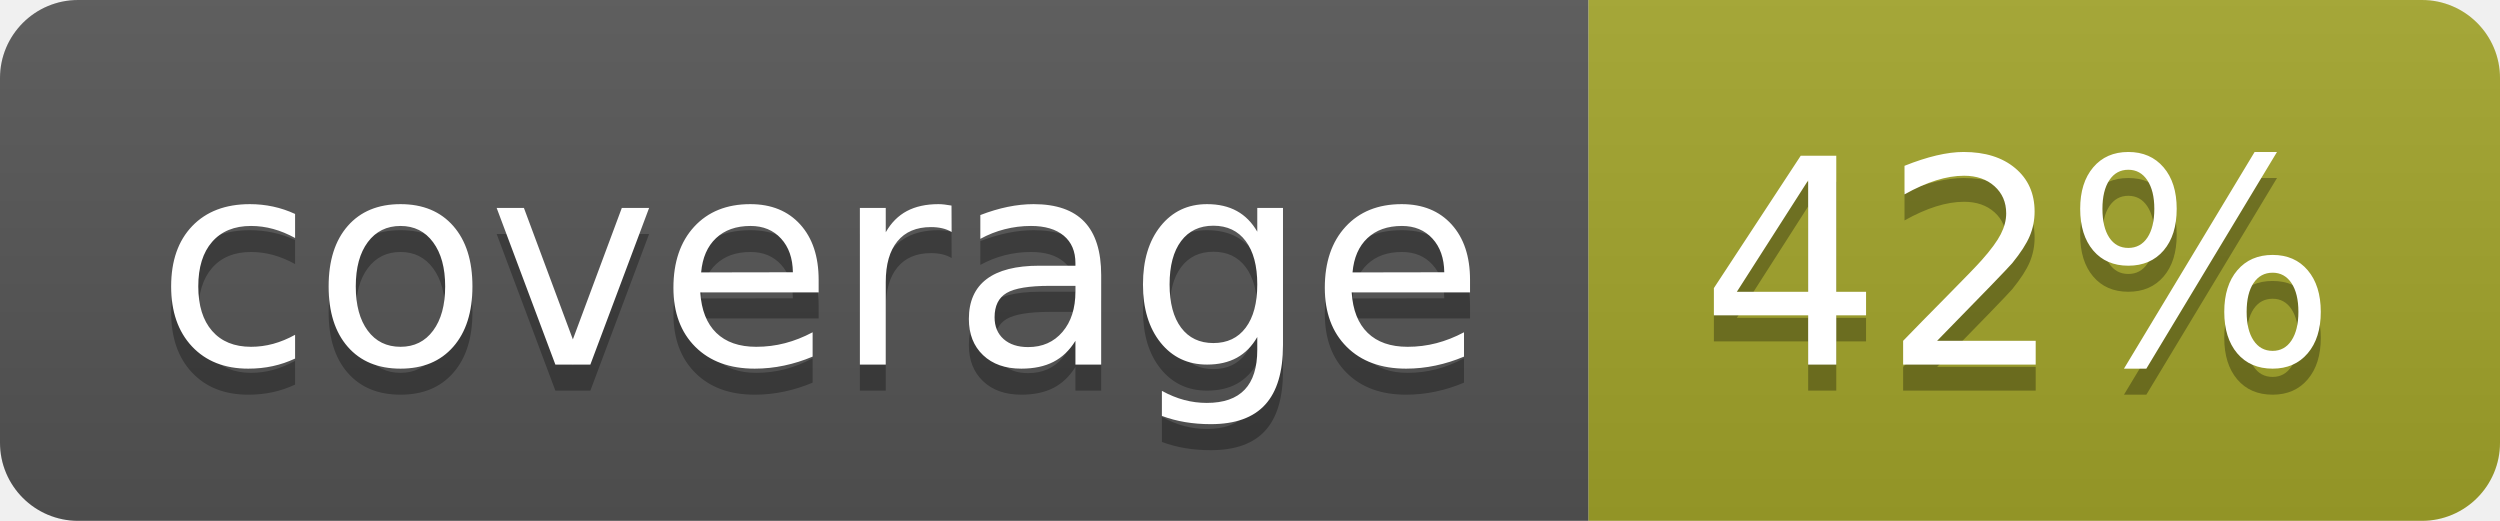
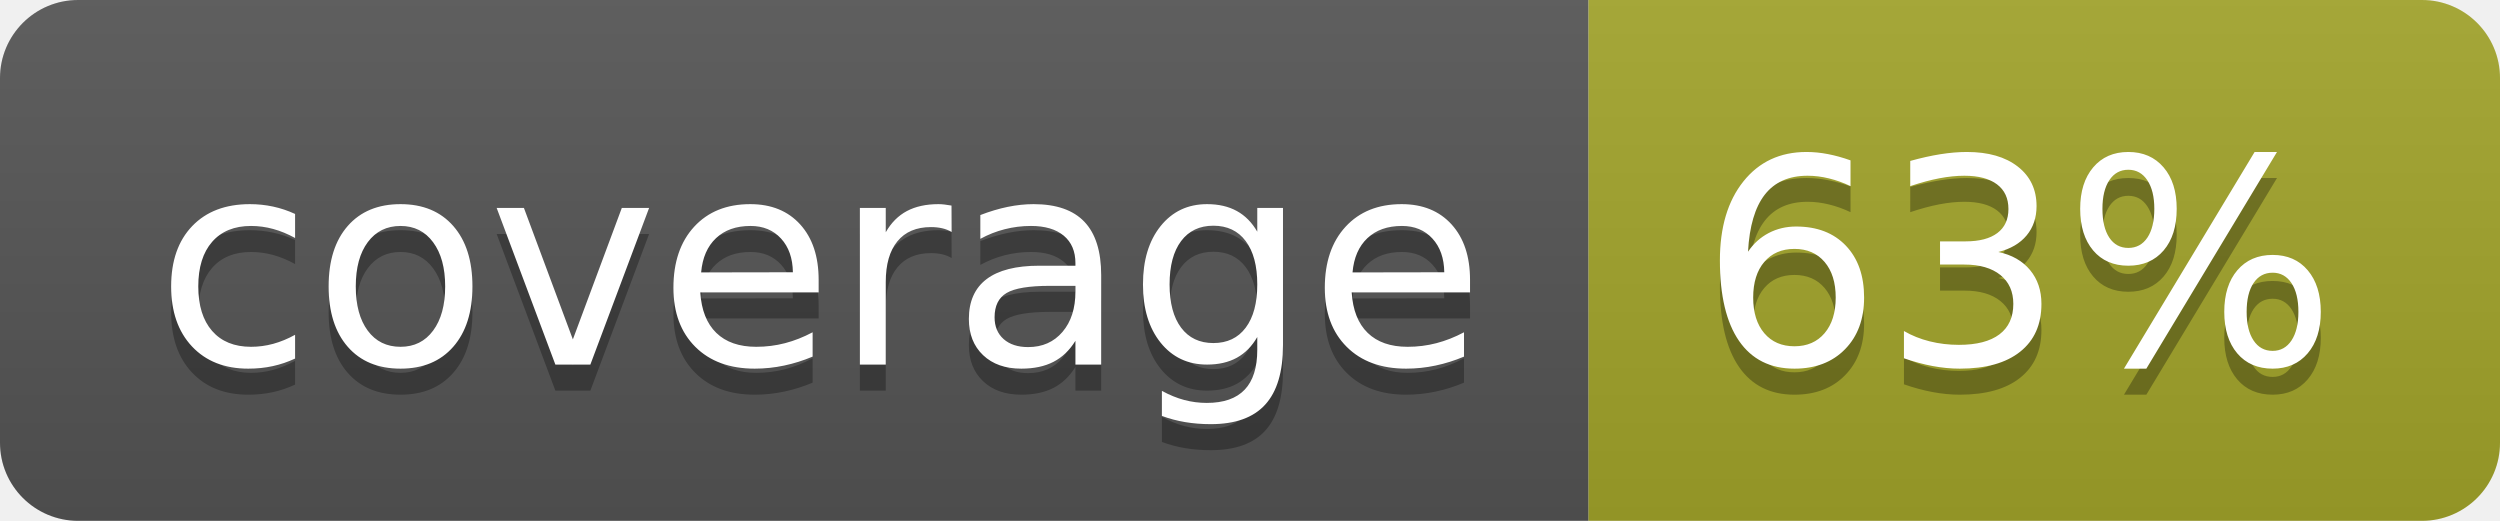
<svg xmlns="http://www.w3.org/2000/svg" width="96" height="20">
  <linearGradient id="b" x2="0" y2="100%">
    <stop offset="0" stop-color="#bbb" stop-opacity=".1" />
    <stop offset="1" stop-opacity=".1" />
  </linearGradient>
  <clipPath id="a">
    <rect width="96" height="20" rx="3" fill="#fff" />
  </clipPath>
  <g clip-path="url(#a)">
    <path fill="#555" d="M0 0h61v20H0z" />
    <path fill="#A3A52A" d="M61 0h35v20H61z" />
    <path fill="url(#b)" d="M0 0h96v20H0z" />
  </g>
  <g fill="#fff" text-anchor="middle" font-family="DejaVu Sans,Verdana,Geneva,sans-serif" font-size="110">
    <text x="315" y="150" fill="#010101" fill-opacity=".3" transform="scale(.1)" textLength="510">coverage</text>
    <text x="315" y="140" transform="scale(.1)" textLength="510">coverage</text>
-     <text x="775" y="150" fill="#010101" fill-opacity=".3" transform="scale(.1)" textLength="250">42%</text>
-     <text x="775" y="140" transform="scale(.1)" textLength="250">42%</text>
+     <text x="775" y="150" fill="#010101" fill-opacity=".3" transform="scale(.1)" textLength="250">63%</text>
+     <text x="775" y="140" transform="scale(.1)" textLength="250">63%</text>
  </g>
</svg>
